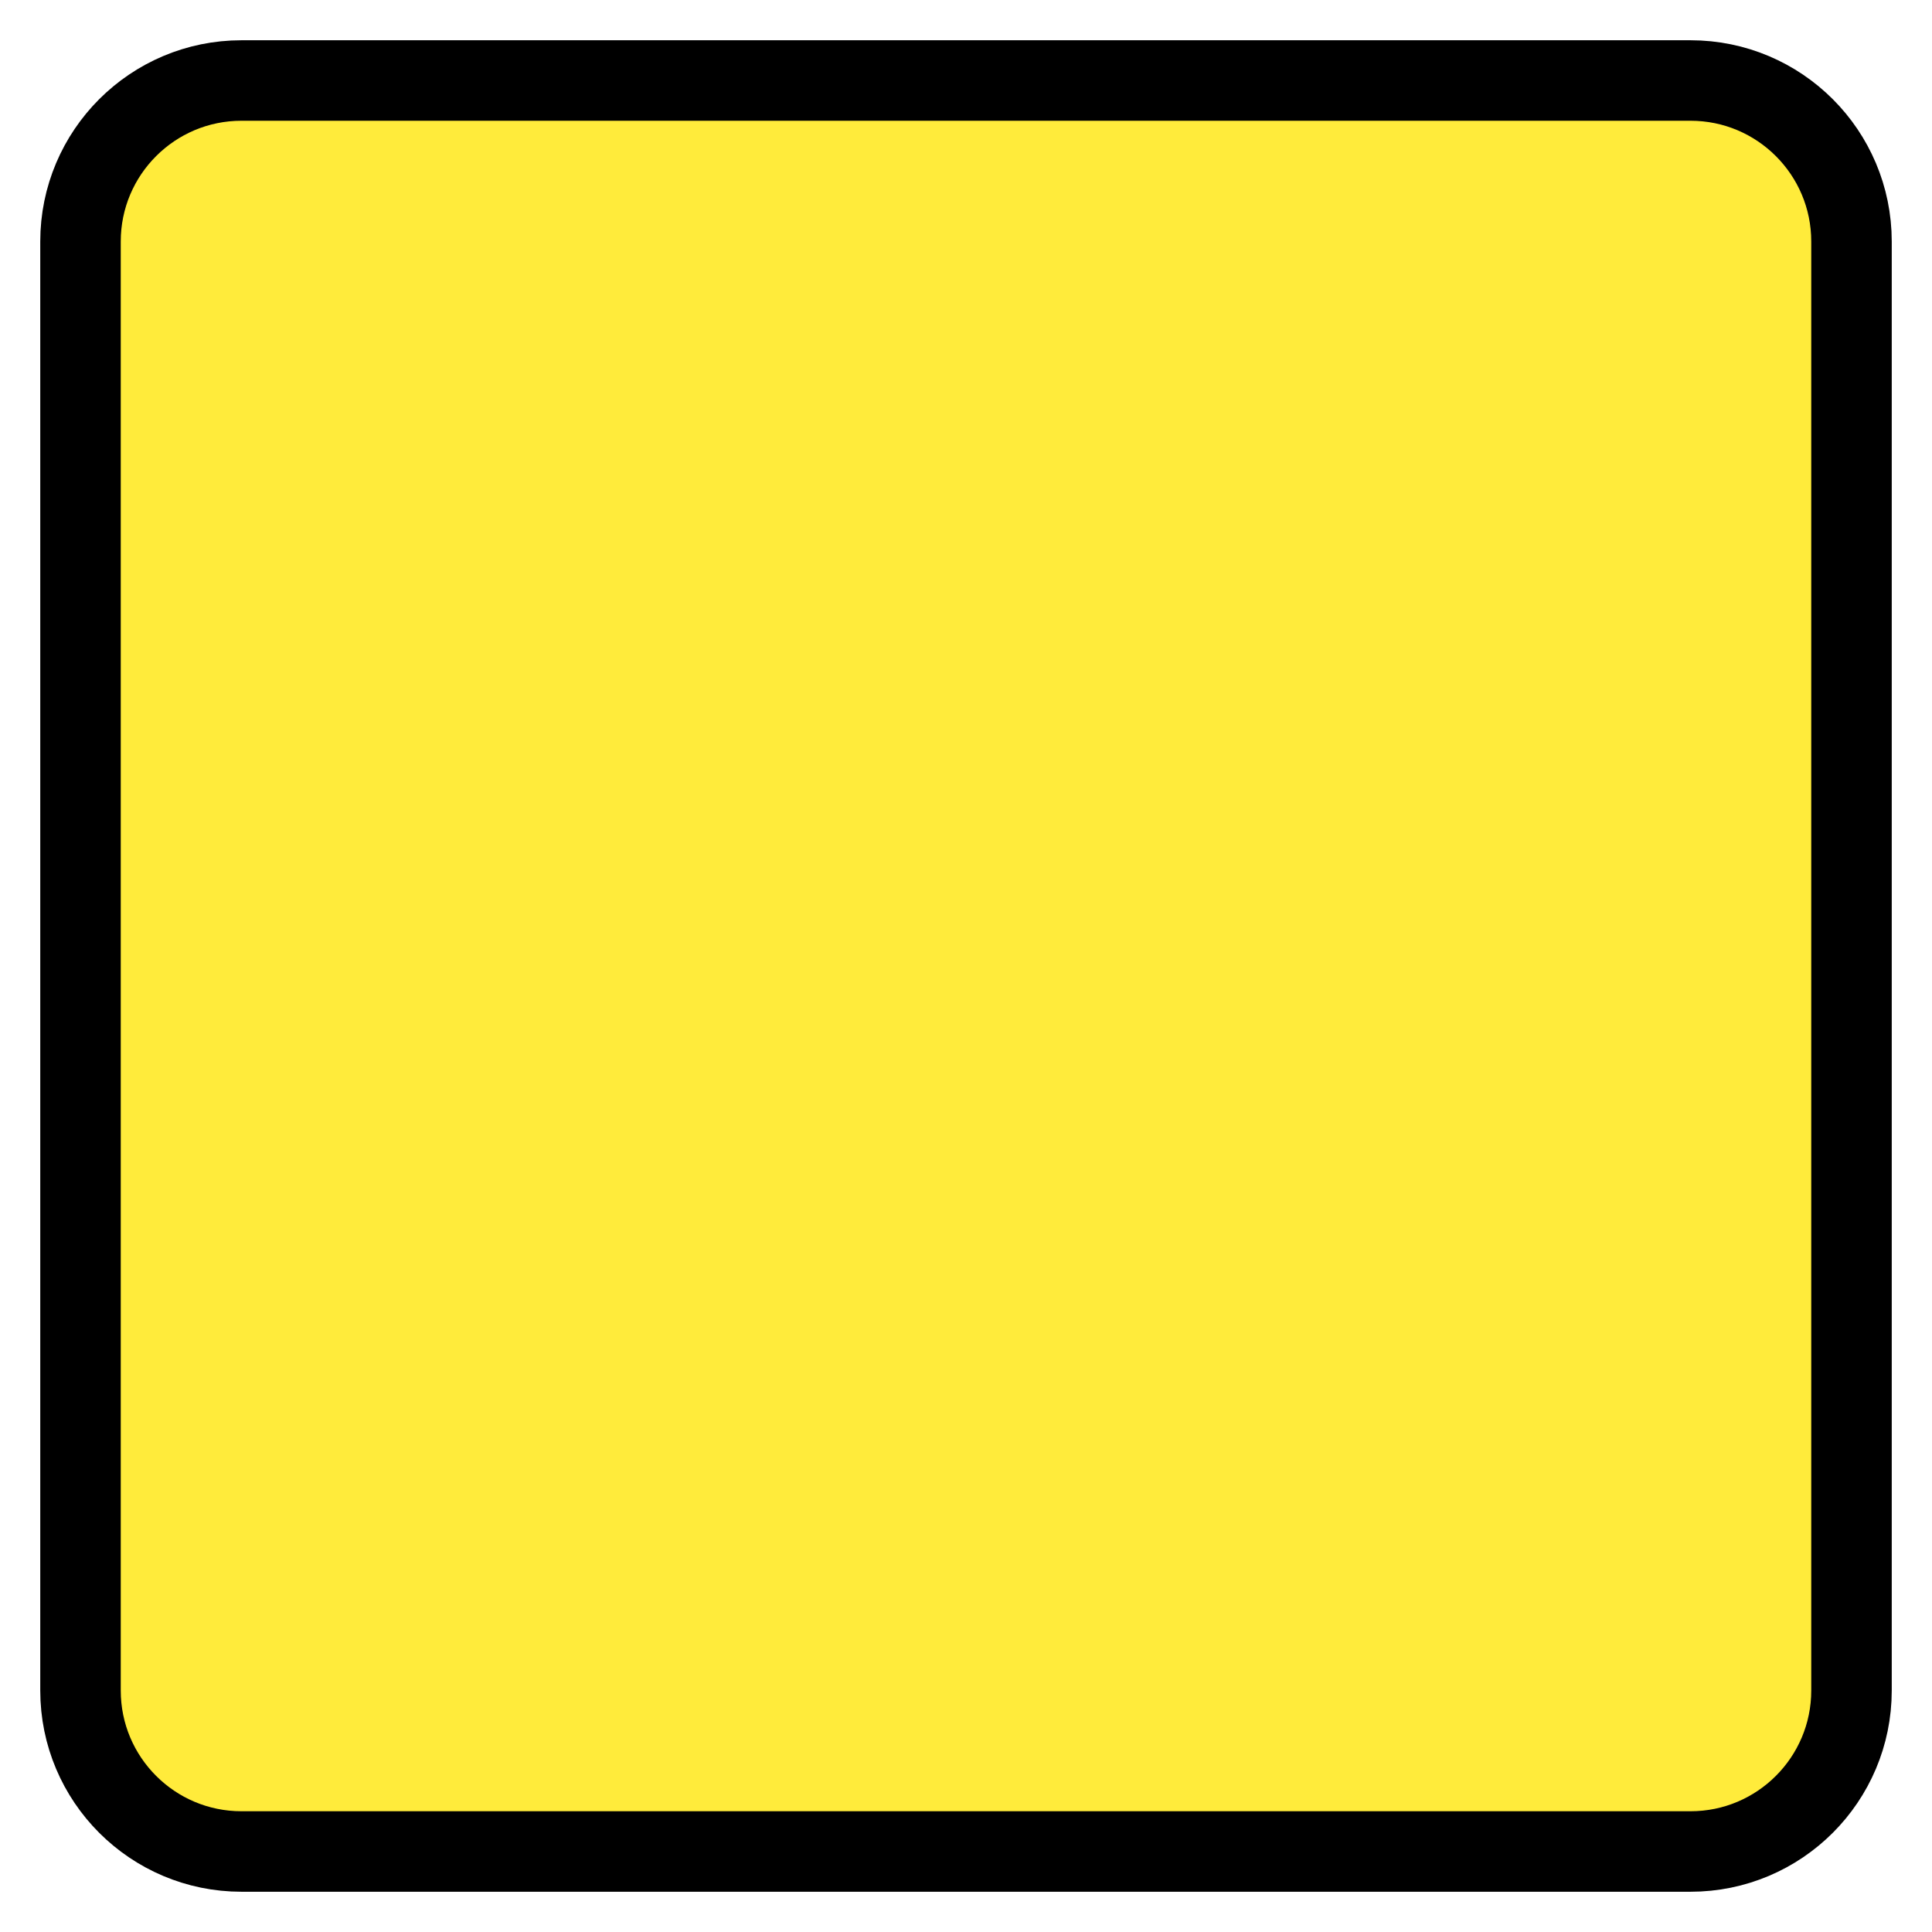
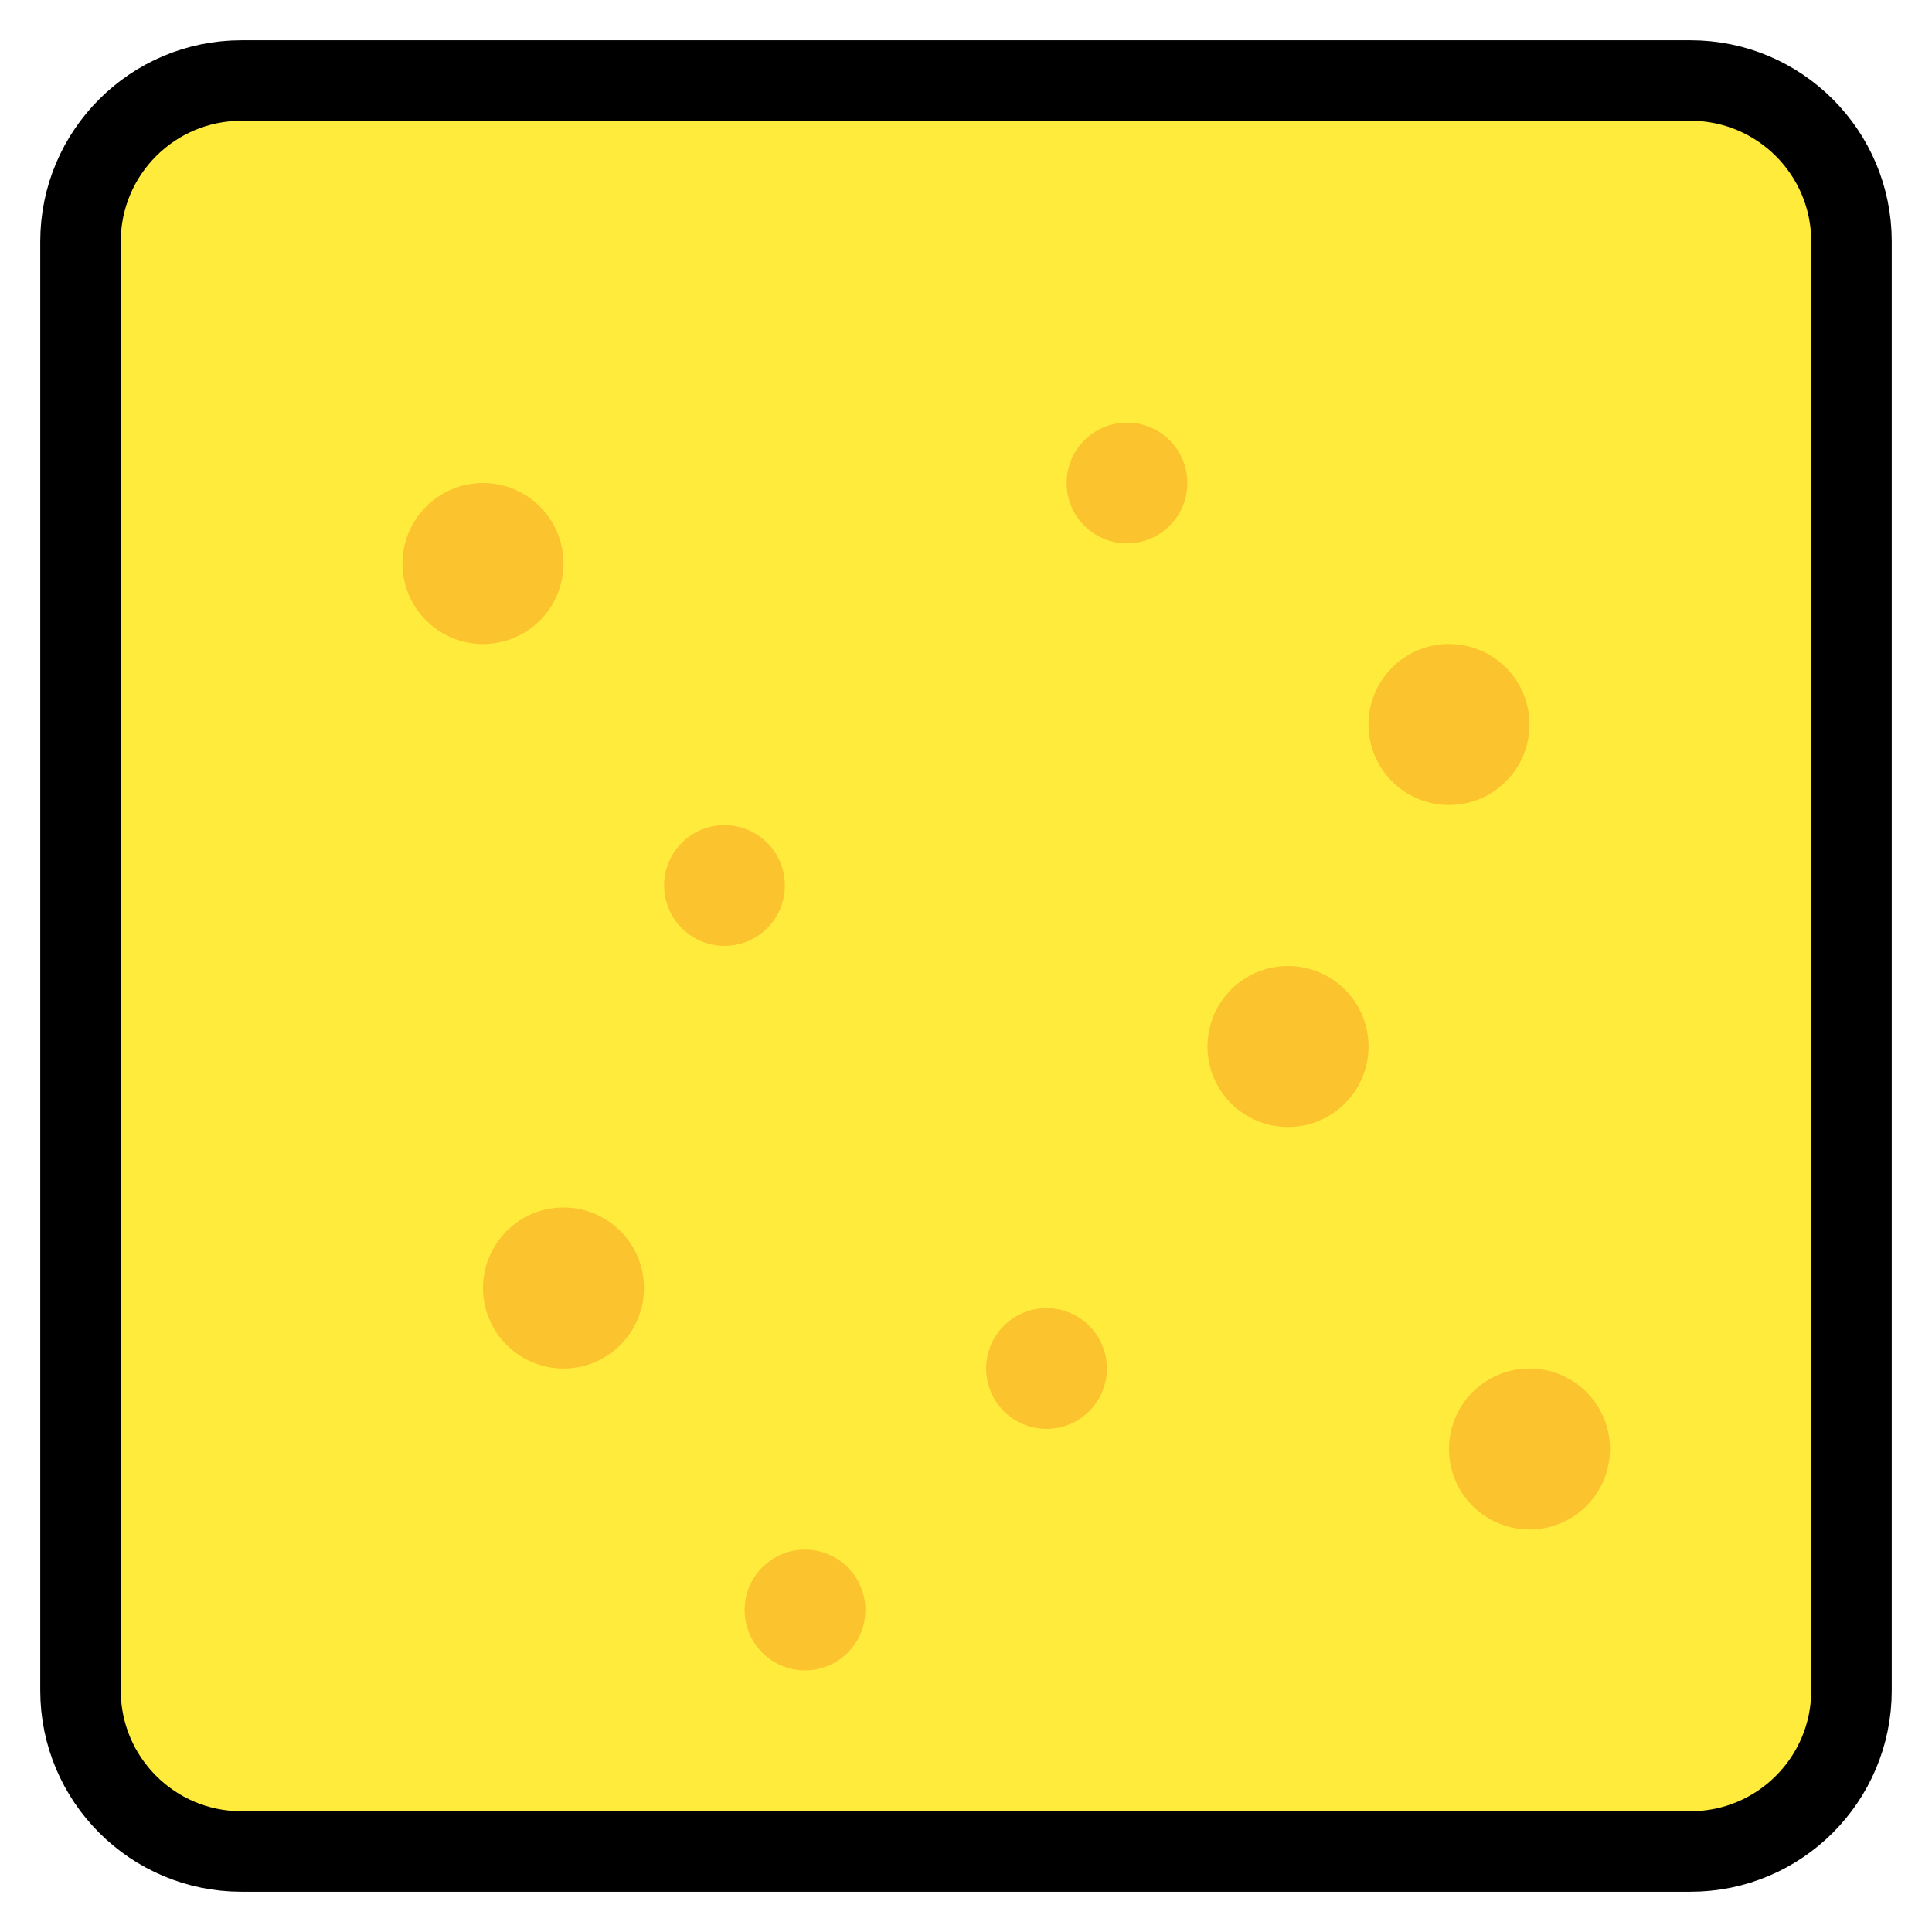
<svg xmlns="http://www.w3.org/2000/svg" width="48" height="48" viewBox="0 0 48 48">
  <rect x="2" y="2" width="44" height="44" rx="4" fill="#FFEB3B" stroke="#000" stroke-width="2" />
+   <circle cx="12" cy="14" r="2" fill="#F9A825" opacity="0.6" />
+   <circle cx="28" cy="12" r="1.5" fill="#F9A825" opacity="0.6" />
+   <circle cx="36" cy="18" r="2" fill="#F9A825" opacity="0.6" />
+   <circle cx="18" cy="22" r="1.5" fill="#F9A825" opacity="0.6" />
+   <circle cx="32" cy="26" r="2" fill="#F9A825" opacity="0.6" />
+   <circle cx="14" cy="32" r="2" fill="#F9A825" opacity="0.6" />
+   <circle cx="26" cy="34" r="1.5" fill="#F9A825" opacity="0.6" />
+   <circle cx="38" cy="36" r="2" fill="#F9A825" opacity="0.6" />
+   <circle cx="20" cy="40" r="1.5" fill="#F9A825" opacity="0.6" />
</svg>
